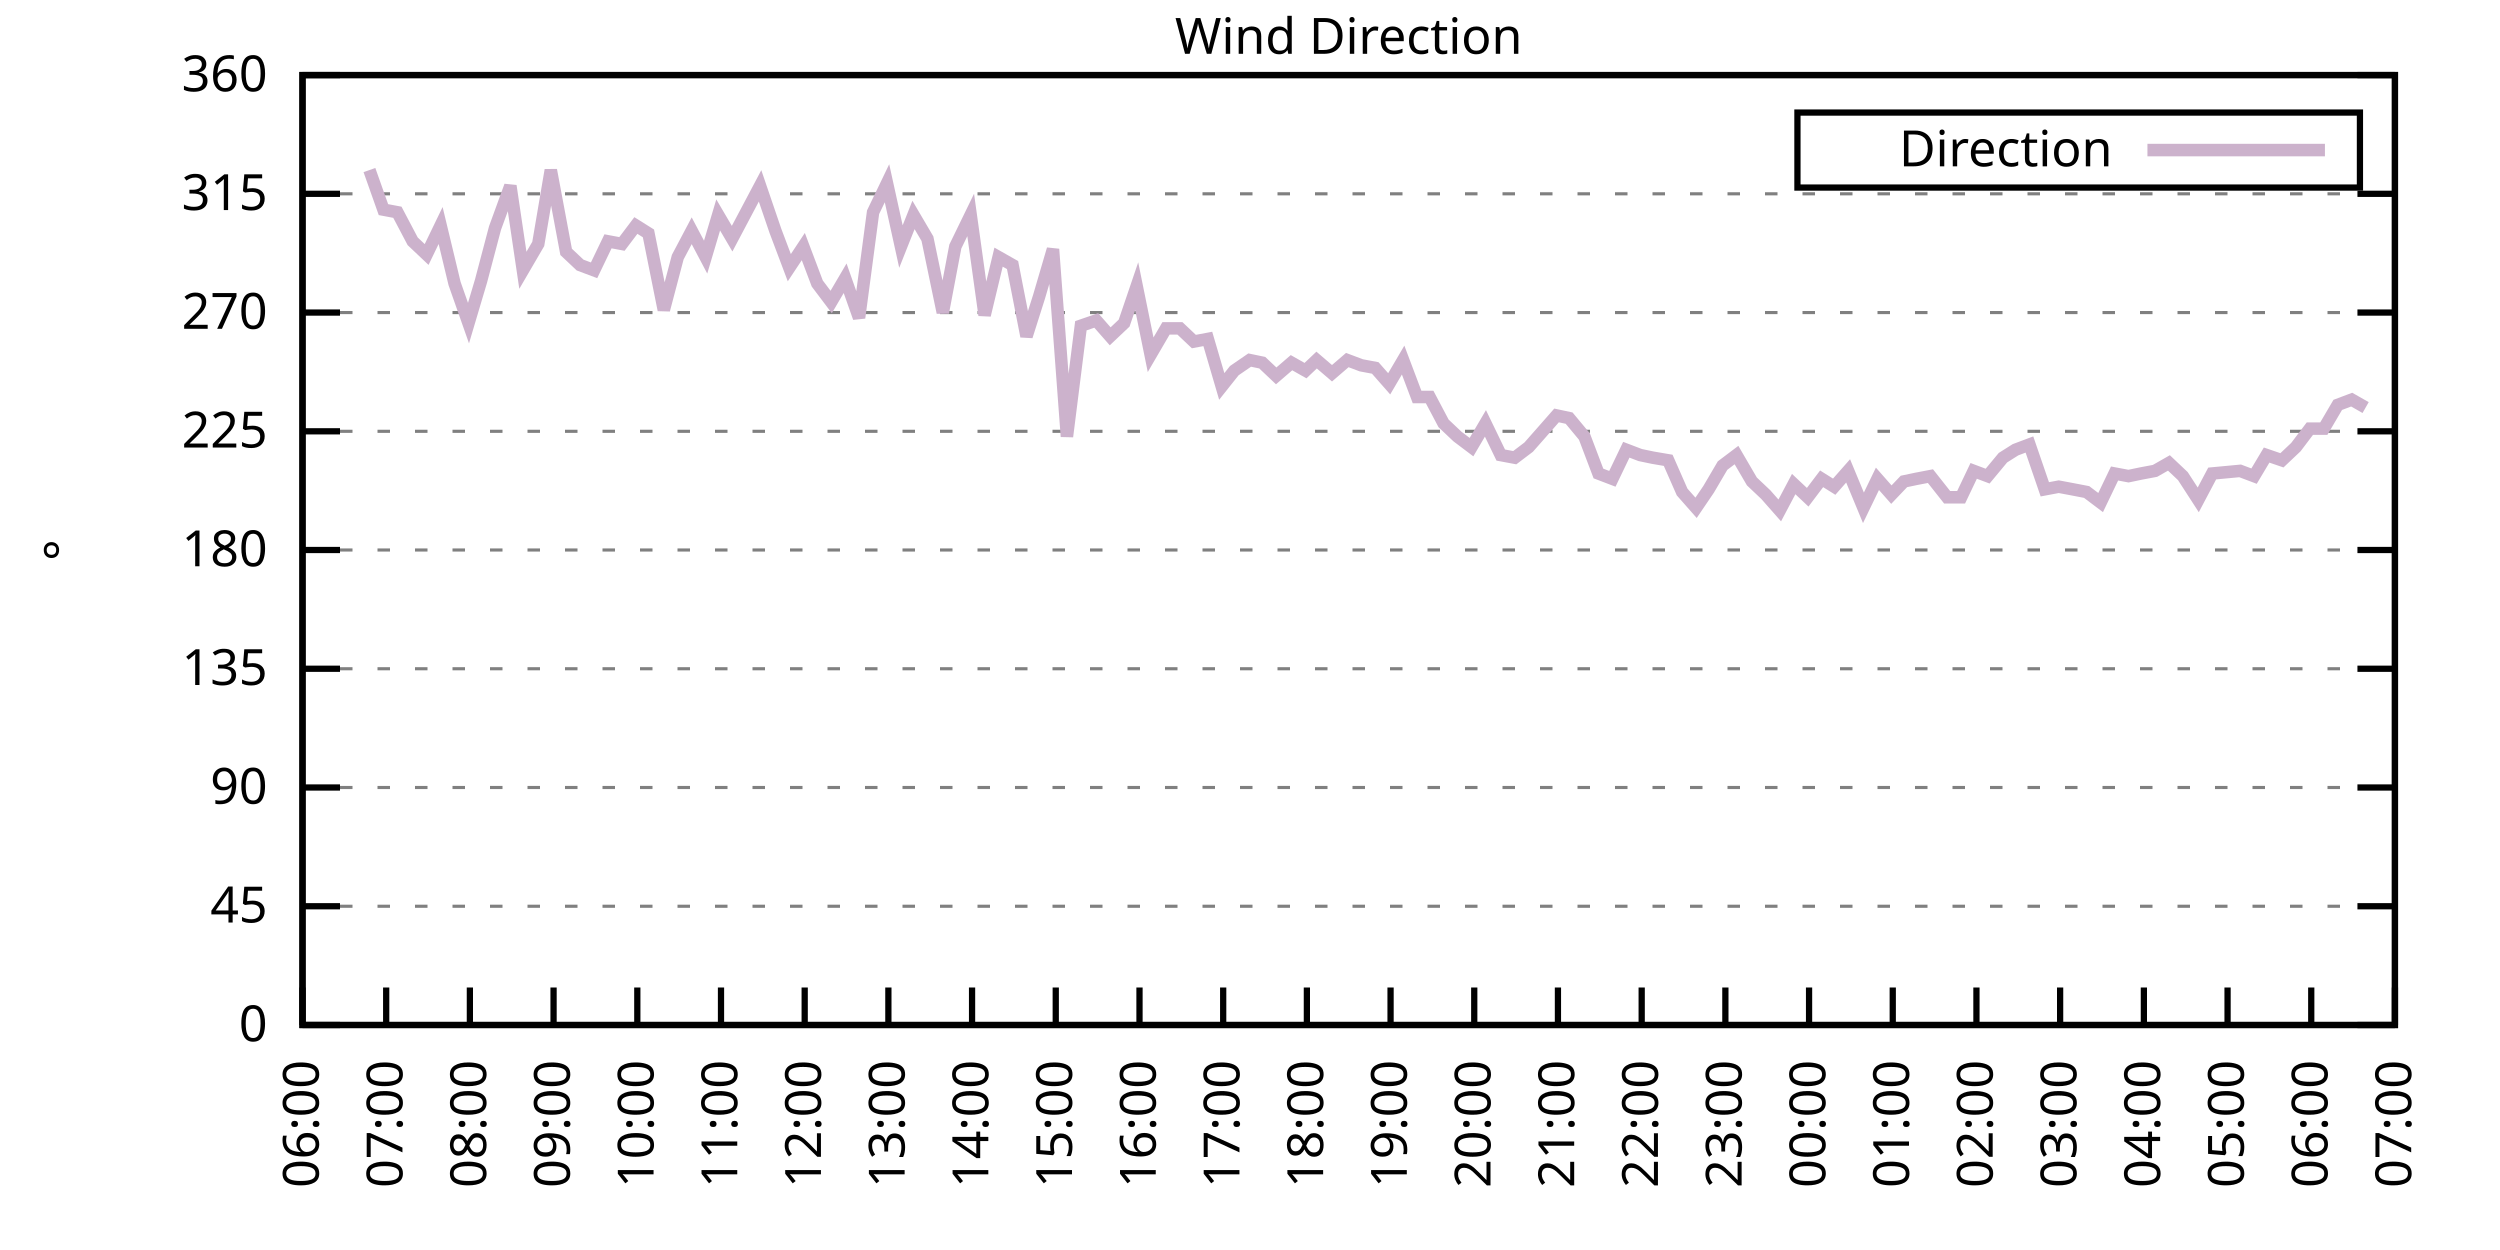
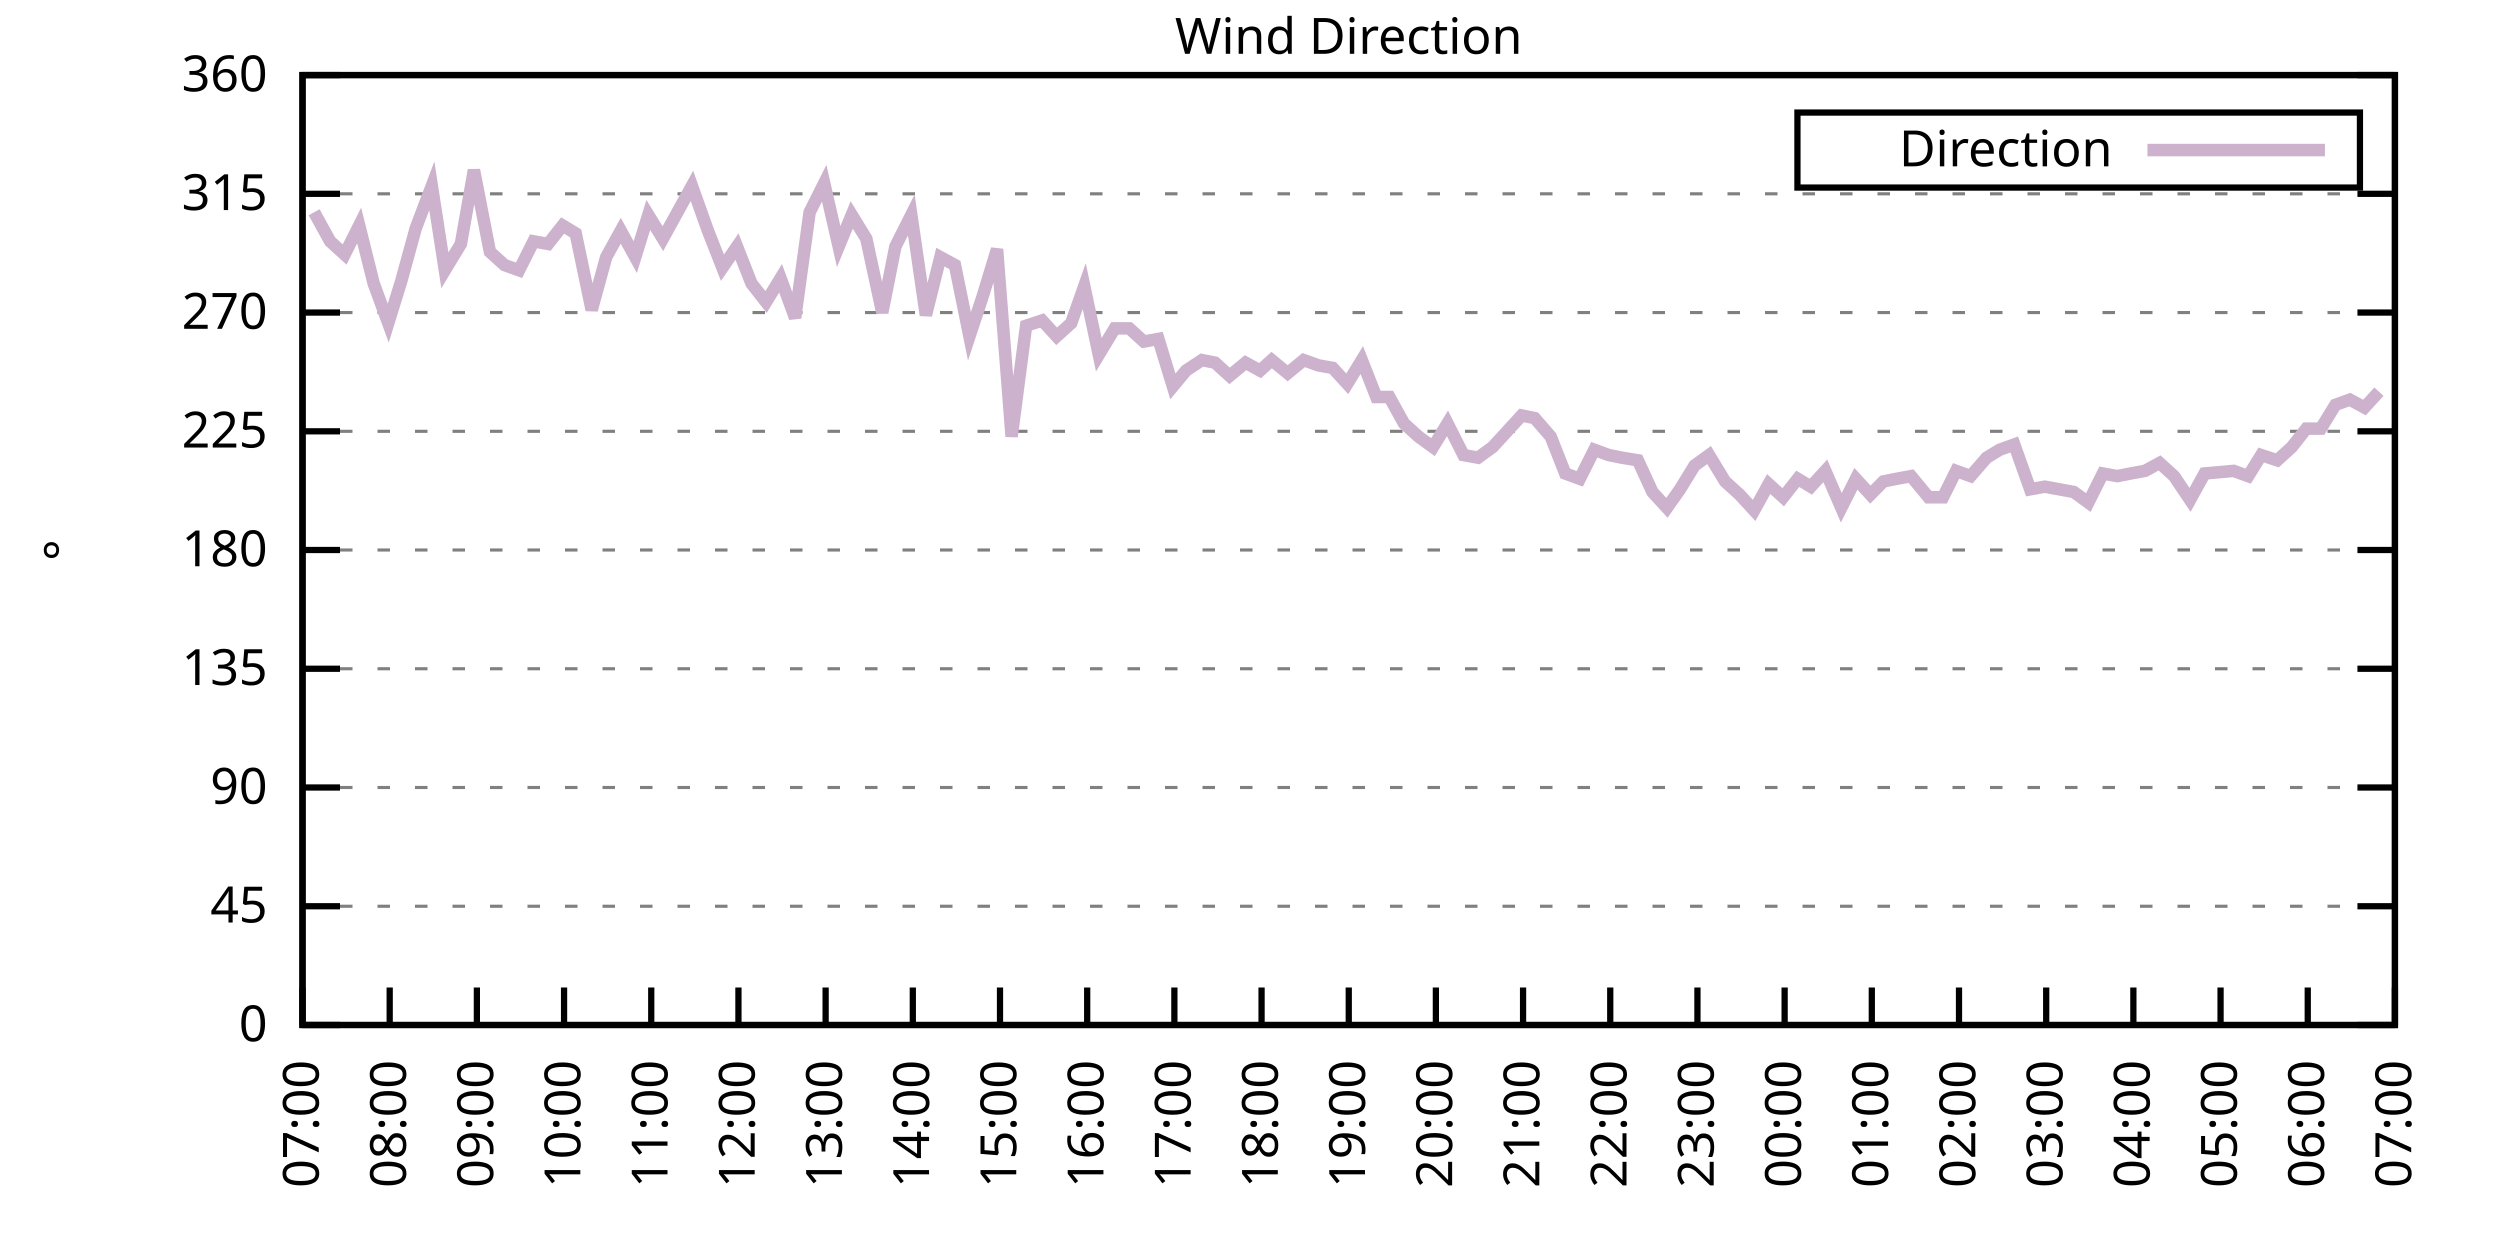
<svg xmlns="http://www.w3.org/2000/svg" xmlns:xlink="http://www.w3.org/1999/xlink" width="400" height="200" viewBox="0 0 400 200">
  <g id="gnuplot_canvas">
    <rect x="0" y="0" width="400" height="200" fill="none" />
    <defs>
      <circle id="gpDot" r="0.5" stroke-width="0.5" stroke="currentColor" />
      <path id="gpPt0" stroke-width="0.333" stroke="currentColor" d="M-1,0 h2 M0,-1 v2" />
      <path id="gpPt1" stroke-width="0.333" stroke="currentColor" d="M-1,-1 L1,1 M1,-1 L-1,1" />
      <path id="gpPt2" stroke-width="0.333" stroke="currentColor" d="M-1,0 L1,0 M0,-1 L0,1 M-1,-1 L1,1 M-1,1 L1,-1" />
      <rect id="gpPt3" stroke-width="0.333" stroke="currentColor" x="-1" y="-1" width="2" height="2" />
      <rect id="gpPt4" stroke-width="0.333" stroke="currentColor" fill="currentColor" x="-1" y="-1" width="2" height="2" />
      <circle id="gpPt5" stroke-width="0.333" stroke="currentColor" cx="0" cy="0" r="1" />
      <use xlink:href="#gpPt5" id="gpPt6" fill="currentColor" stroke="none" />
      <path id="gpPt7" stroke-width="0.333" stroke="currentColor" d="M0,-1.33 L-1.33,0.67 L1.33,0.67 z" />
      <use xlink:href="#gpPt7" id="gpPt8" fill="currentColor" stroke="none" />
      <use xlink:href="#gpPt7" id="gpPt9" stroke="currentColor" transform="rotate(180)" />
      <use xlink:href="#gpPt9" id="gpPt10" fill="currentColor" stroke="none" />
      <use xlink:href="#gpPt3" id="gpPt11" stroke="currentColor" transform="rotate(45)" />
      <use xlink:href="#gpPt11" id="gpPt12" fill="currentColor" stroke="none" />
      <path id="gpPt13" stroke-width="0.333" stroke="currentColor" d="M0,1.330 L1.265,0.411 L0.782,-1.067 L-0.782,-1.076 L-1.265,0.411 z" />
      <use xlink:href="#gpPt13" id="gpPt14" fill="currentColor" stroke="none" />
      <filter id="textbox" filterUnits="objectBoundingBox" x="0" y="0" height="1" width="1">
        <feFlood flood-color="white" flood-opacity="1" result="bgnd" />
        <feComposite in="SourceGraphic" in2="bgnd" operator="atop" />
      </filter>
      <filter id="greybox" filterUnits="objectBoundingBox" x="0" y="0" height="1" width="1">
        <feFlood flood-color="lightgrey" flood-opacity="1" result="grey" />
        <feComposite in="SourceGraphic" in2="grey" operator="atop" />
      </filter>
    </defs>
    <g fill="none" color="white" stroke="currentColor" stroke-width="1.00" stroke-linecap="butt" stroke-linejoin="miter">
</g>
    <g fill="none" color="black" stroke="currentColor" stroke-width="1.00" stroke-linecap="butt" stroke-linejoin="miter">
      <g stroke="none" shape-rendering="crispEdges">
        <polygon fill="rgb(255, 255, 255)" points="48.40,164.00 383.18,164.00 383.18,12.02 48.40,12.02 " />
      </g>
    </g>
    <g fill="none" color="black" stroke="currentColor" stroke-width="1.00" stroke-linecap="butt" stroke-linejoin="miter">
</g>
    <g fill="none" color="black" stroke="black" stroke-width="0.50" stroke-linecap="butt" stroke-linejoin="miter">
</g>
    <g fill="none" color="gray" stroke="currentColor" stroke-width="0.50" stroke-linecap="butt" stroke-linejoin="miter">
      <path stroke="gray" stroke-dasharray="2,4" class="gridline" d="M48.40,164.00 L383.19,164.00  " />
    </g>
    <g fill="none" color="gray" stroke="gray" stroke-width="1.00" stroke-linecap="butt" stroke-linejoin="miter">
</g>
    <g fill="none" color="black" stroke="currentColor" stroke-width="1.00" stroke-linecap="butt" stroke-linejoin="miter">
      <path stroke="black" d="M48.40,164.00 L54.40,164.00 M383.19,164.00 L377.19,164.00  " />
      <g transform="translate(42.80,166.60)" stroke="none" fill="black" font-family="Sans" font-size="8.00" text-anchor="end">
        <text>
          <tspan font-family="Sans"> 0</tspan>
        </text>
      </g>
    </g>
    <g fill="none" color="black" stroke="currentColor" stroke-width="1.00" stroke-linecap="butt" stroke-linejoin="miter">
</g>
    <g fill="none" color="black" stroke="black" stroke-width="0.50" stroke-linecap="butt" stroke-linejoin="miter">
</g>
    <g fill="none" color="gray" stroke="currentColor" stroke-width="0.50" stroke-linecap="butt" stroke-linejoin="miter">
      <path stroke="gray" stroke-dasharray="2,4" class="gridline" d="M48.40,145.00 L383.19,145.00  " />
    </g>
    <g fill="none" color="gray" stroke="gray" stroke-width="1.00" stroke-linecap="butt" stroke-linejoin="miter">
</g>
    <g fill="none" color="black" stroke="currentColor" stroke-width="1.00" stroke-linecap="butt" stroke-linejoin="miter">
      <path stroke="black" d="M48.40,145.00 L54.40,145.00 M383.19,145.00 L377.19,145.00  " />
      <g transform="translate(42.80,147.60)" stroke="none" fill="black" font-family="Sans" font-size="8.00" text-anchor="end">
        <text>
          <tspan font-family="Sans"> 45</tspan>
        </text>
      </g>
    </g>
    <g fill="none" color="black" stroke="currentColor" stroke-width="1.00" stroke-linecap="butt" stroke-linejoin="miter">
</g>
    <g fill="none" color="black" stroke="black" stroke-width="0.50" stroke-linecap="butt" stroke-linejoin="miter">
</g>
    <g fill="none" color="gray" stroke="currentColor" stroke-width="0.50" stroke-linecap="butt" stroke-linejoin="miter">
      <path stroke="gray" stroke-dasharray="2,4" class="gridline" d="M48.40,126.00 L383.19,126.00  " />
    </g>
    <g fill="none" color="gray" stroke="gray" stroke-width="1.00" stroke-linecap="butt" stroke-linejoin="miter">
</g>
    <g fill="none" color="black" stroke="currentColor" stroke-width="1.00" stroke-linecap="butt" stroke-linejoin="miter">
      <path stroke="black" d="M48.40,126.00 L54.40,126.00 M383.19,126.00 L377.19,126.00  " />
      <g transform="translate(42.80,128.60)" stroke="none" fill="black" font-family="Sans" font-size="8.00" text-anchor="end">
        <text>
          <tspan font-family="Sans"> 90</tspan>
        </text>
      </g>
    </g>
    <g fill="none" color="black" stroke="currentColor" stroke-width="1.00" stroke-linecap="butt" stroke-linejoin="miter">
</g>
    <g fill="none" color="black" stroke="black" stroke-width="0.50" stroke-linecap="butt" stroke-linejoin="miter">
</g>
    <g fill="none" color="gray" stroke="currentColor" stroke-width="0.50" stroke-linecap="butt" stroke-linejoin="miter">
      <path stroke="gray" stroke-dasharray="2,4" class="gridline" d="M48.40,107.00 L383.19,107.00  " />
    </g>
    <g fill="none" color="gray" stroke="gray" stroke-width="1.00" stroke-linecap="butt" stroke-linejoin="miter">
</g>
    <g fill="none" color="black" stroke="currentColor" stroke-width="1.00" stroke-linecap="butt" stroke-linejoin="miter">
      <path stroke="black" d="M48.40,107.00 L54.40,107.00 M383.19,107.00 L377.19,107.00  " />
      <g transform="translate(42.80,109.60)" stroke="none" fill="black" font-family="Sans" font-size="8.00" text-anchor="end">
        <text>
          <tspan font-family="Sans"> 135</tspan>
        </text>
      </g>
    </g>
    <g fill="none" color="black" stroke="currentColor" stroke-width="1.00" stroke-linecap="butt" stroke-linejoin="miter">
</g>
    <g fill="none" color="black" stroke="black" stroke-width="0.50" stroke-linecap="butt" stroke-linejoin="miter">
</g>
    <g fill="none" color="gray" stroke="currentColor" stroke-width="0.50" stroke-linecap="butt" stroke-linejoin="miter">
      <path stroke="gray" stroke-dasharray="2,4" class="gridline" d="M48.40,88.00 L383.19,88.00  " />
    </g>
    <g fill="none" color="gray" stroke="gray" stroke-width="1.00" stroke-linecap="butt" stroke-linejoin="miter">
</g>
    <g fill="none" color="black" stroke="currentColor" stroke-width="1.00" stroke-linecap="butt" stroke-linejoin="miter">
      <path stroke="black" d="M48.40,88.00 L54.40,88.00 M383.19,88.00 L377.19,88.00  " />
      <g transform="translate(42.80,90.60)" stroke="none" fill="black" font-family="Sans" font-size="8.00" text-anchor="end">
        <text>
          <tspan font-family="Sans"> 180</tspan>
        </text>
      </g>
    </g>
    <g fill="none" color="black" stroke="currentColor" stroke-width="1.00" stroke-linecap="butt" stroke-linejoin="miter">
</g>
    <g fill="none" color="black" stroke="black" stroke-width="0.50" stroke-linecap="butt" stroke-linejoin="miter">
</g>
    <g fill="none" color="gray" stroke="currentColor" stroke-width="0.50" stroke-linecap="butt" stroke-linejoin="miter">
      <path stroke="gray" stroke-dasharray="2,4" class="gridline" d="M48.40,69.01 L383.19,69.01  " />
    </g>
    <g fill="none" color="gray" stroke="gray" stroke-width="1.00" stroke-linecap="butt" stroke-linejoin="miter">
</g>
    <g fill="none" color="black" stroke="currentColor" stroke-width="1.00" stroke-linecap="butt" stroke-linejoin="miter">
      <path stroke="black" d="M48.40,69.01 L54.40,69.01 M383.19,69.01 L377.19,69.01  " />
      <g transform="translate(42.80,71.61)" stroke="none" fill="black" font-family="Sans" font-size="8.00" text-anchor="end">
        <text>
          <tspan font-family="Sans"> 225</tspan>
        </text>
      </g>
    </g>
    <g fill="none" color="black" stroke="currentColor" stroke-width="1.00" stroke-linecap="butt" stroke-linejoin="miter">
</g>
    <g fill="none" color="black" stroke="black" stroke-width="0.50" stroke-linecap="butt" stroke-linejoin="miter">
</g>
    <g fill="none" color="gray" stroke="currentColor" stroke-width="0.50" stroke-linecap="butt" stroke-linejoin="miter">
      <path stroke="gray" stroke-dasharray="2,4" class="gridline" d="M48.40,50.01 L383.19,50.01  " />
    </g>
    <g fill="none" color="gray" stroke="gray" stroke-width="1.00" stroke-linecap="butt" stroke-linejoin="miter">
</g>
    <g fill="none" color="black" stroke="currentColor" stroke-width="1.00" stroke-linecap="butt" stroke-linejoin="miter">
      <path stroke="black" d="M48.40,50.01 L54.40,50.01 M383.19,50.01 L377.19,50.01  " />
      <g transform="translate(42.80,52.61)" stroke="none" fill="black" font-family="Sans" font-size="8.00" text-anchor="end">
        <text>
          <tspan font-family="Sans"> 270</tspan>
        </text>
      </g>
    </g>
    <g fill="none" color="black" stroke="currentColor" stroke-width="1.00" stroke-linecap="butt" stroke-linejoin="miter">
</g>
    <g fill="none" color="black" stroke="black" stroke-width="0.50" stroke-linecap="butt" stroke-linejoin="miter">
</g>
    <g fill="none" color="gray" stroke="currentColor" stroke-width="0.50" stroke-linecap="butt" stroke-linejoin="miter">
      <path stroke="gray" stroke-dasharray="2,4" class="gridline" d="M48.40,31.01 L383.19,31.01  " />
    </g>
    <g fill="none" color="gray" stroke="gray" stroke-width="1.00" stroke-linecap="butt" stroke-linejoin="miter">
</g>
    <g fill="none" color="black" stroke="currentColor" stroke-width="1.00" stroke-linecap="butt" stroke-linejoin="miter">
      <path stroke="black" d="M48.40,31.01 L54.40,31.01 M383.19,31.01 L377.19,31.01  " />
      <g transform="translate(42.80,33.61)" stroke="none" fill="black" font-family="Sans" font-size="8.00" text-anchor="end">
        <text>
          <tspan font-family="Sans"> 315</tspan>
        </text>
      </g>
    </g>
    <g fill="none" color="black" stroke="currentColor" stroke-width="1.00" stroke-linecap="butt" stroke-linejoin="miter">
</g>
    <g fill="none" color="black" stroke="black" stroke-width="0.50" stroke-linecap="butt" stroke-linejoin="miter">
</g>
    <g fill="none" color="gray" stroke="currentColor" stroke-width="0.50" stroke-linecap="butt" stroke-linejoin="miter">
      <path stroke="gray" stroke-dasharray="2,4" class="gridline" d="M48.40,12.01 L383.19,12.01  " />
    </g>
    <g fill="none" color="gray" stroke="gray" stroke-width="1.00" stroke-linecap="butt" stroke-linejoin="miter">
</g>
    <g fill="none" color="black" stroke="currentColor" stroke-width="1.00" stroke-linecap="butt" stroke-linejoin="miter">
      <path stroke="black" d="M48.40,12.01 L54.40,12.01 M383.19,12.01 L377.19,12.01  " />
      <g transform="translate(42.80,14.61)" stroke="none" fill="black" font-family="Sans" font-size="8.00" text-anchor="end">
        <text>
          <tspan font-family="Sans"> 360</tspan>
        </text>
      </g>
    </g>
    <g fill="none" color="black" stroke="currentColor" stroke-width="1.00" stroke-linecap="butt" stroke-linejoin="miter">
      <path stroke="black" d="M48.40,164.00 L48.40,158.00  " />
      <g transform="translate(51.00,169.60) rotate(270.00)" stroke="none" fill="black" font-family="Sans" font-size="8.00" text-anchor="end">
        <text>
-           <tspan font-family="Sans">06:00</tspan>
-         </text>
-       </g>
-     </g>
-     <g fill="none" color="black" stroke="currentColor" stroke-width="1.00" stroke-linecap="butt" stroke-linejoin="miter">
-       <path stroke="black" d="M61.79,164.00 L61.79,158.00  " />
-       <g transform="translate(64.39,169.60) rotate(270.00)" stroke="none" fill="black" font-family="Sans" font-size="8.00" text-anchor="end">
-         <text>
          <tspan font-family="Sans">07:00</tspan>
        </text>
      </g>
    </g>
    <g fill="none" color="black" stroke="currentColor" stroke-width="1.00" stroke-linecap="butt" stroke-linejoin="miter">
-       <path stroke="black" d="M75.18,164.00 L75.18,158.00  " />
-       <g transform="translate(77.78,169.60) rotate(270.00)" stroke="none" fill="black" font-family="Sans" font-size="8.00" text-anchor="end">
+       <path stroke="black" d="M62.35,164.00 L62.35,158.00  " />
+       <g transform="translate(64.95,169.60) rotate(270.00)" stroke="none" fill="black" font-family="Sans" font-size="8.00" text-anchor="end">
        <text>
          <tspan font-family="Sans">08:00</tspan>
        </text>
      </g>
    </g>
    <g fill="none" color="black" stroke="currentColor" stroke-width="1.00" stroke-linecap="butt" stroke-linejoin="miter">
-       <path stroke="black" d="M88.57,164.00 L88.57,158.00  " />
-       <g transform="translate(91.17,169.60) rotate(270.00)" stroke="none" fill="black" font-family="Sans" font-size="8.00" text-anchor="end">
+       <path stroke="black" d="M76.30,164.00 L76.30,158.00  " />
+       <g transform="translate(78.90,169.60) rotate(270.00)" stroke="none" fill="black" font-family="Sans" font-size="8.00" text-anchor="end">
        <text>
          <tspan font-family="Sans">09:00</tspan>
        </text>
      </g>
    </g>
    <g fill="none" color="black" stroke="currentColor" stroke-width="1.00" stroke-linecap="butt" stroke-linejoin="miter">
-       <path stroke="black" d="M101.97,164.00 L101.97,158.00  " />
-       <g transform="translate(104.57,169.60) rotate(270.00)" stroke="none" fill="black" font-family="Sans" font-size="8.00" text-anchor="end">
+       <path stroke="black" d="M90.25,164.00 L90.25,158.00  " />
+       <g transform="translate(92.85,169.60) rotate(270.00)" stroke="none" fill="black" font-family="Sans" font-size="8.00" text-anchor="end">
        <text>
          <tspan font-family="Sans">10:00</tspan>
        </text>
      </g>
    </g>
    <g fill="none" color="black" stroke="currentColor" stroke-width="1.00" stroke-linecap="butt" stroke-linejoin="miter">
-       <path stroke="black" d="M115.36,164.00 L115.36,158.00  " />
-       <g transform="translate(117.96,169.60) rotate(270.00)" stroke="none" fill="black" font-family="Sans" font-size="8.00" text-anchor="end">
+       <path stroke="black" d="M104.20,164.00 L104.20,158.00  " />
+       <g transform="translate(106.80,169.60) rotate(270.00)" stroke="none" fill="black" font-family="Sans" font-size="8.00" text-anchor="end">
        <text>
          <tspan font-family="Sans">11:00</tspan>
        </text>
      </g>
    </g>
    <g fill="none" color="black" stroke="currentColor" stroke-width="1.00" stroke-linecap="butt" stroke-linejoin="miter">
-       <path stroke="black" d="M128.75,164.00 L128.75,158.00  " />
-       <g transform="translate(131.35,169.60) rotate(270.00)" stroke="none" fill="black" font-family="Sans" font-size="8.00" text-anchor="end">
+       <path stroke="black" d="M118.15,164.00 L118.15,158.00  " />
+       <g transform="translate(120.75,169.60) rotate(270.00)" stroke="none" fill="black" font-family="Sans" font-size="8.00" text-anchor="end">
        <text>
          <tspan font-family="Sans">12:00</tspan>
        </text>
      </g>
    </g>
    <g fill="none" color="black" stroke="currentColor" stroke-width="1.00" stroke-linecap="butt" stroke-linejoin="miter">
-       <path stroke="black" d="M142.14,164.00 L142.14,158.00  " />
-       <g transform="translate(144.74,169.60) rotate(270.00)" stroke="none" fill="black" font-family="Sans" font-size="8.00" text-anchor="end">
+       <path stroke="black" d="M132.10,164.00 L132.10,158.00  " />
+       <g transform="translate(134.70,169.60) rotate(270.00)" stroke="none" fill="black" font-family="Sans" font-size="8.00" text-anchor="end">
        <text>
          <tspan font-family="Sans">13:00</tspan>
        </text>
      </g>
    </g>
    <g fill="none" color="black" stroke="currentColor" stroke-width="1.00" stroke-linecap="butt" stroke-linejoin="miter">
-       <path stroke="black" d="M155.53,164.00 L155.53,158.00  " />
-       <g transform="translate(158.13,169.60) rotate(270.00)" stroke="none" fill="black" font-family="Sans" font-size="8.00" text-anchor="end">
+       <path stroke="black" d="M146.05,164.00 L146.05,158.00  " />
+       <g transform="translate(148.65,169.60) rotate(270.00)" stroke="none" fill="black" font-family="Sans" font-size="8.00" text-anchor="end">
        <text>
          <tspan font-family="Sans">14:00</tspan>
        </text>
      </g>
    </g>
    <g fill="none" color="black" stroke="currentColor" stroke-width="1.00" stroke-linecap="butt" stroke-linejoin="miter">
-       <path stroke="black" d="M168.92,164.00 L168.92,158.00  " />
-       <g transform="translate(171.52,169.60) rotate(270.00)" stroke="none" fill="black" font-family="Sans" font-size="8.00" text-anchor="end">
+       <path stroke="black" d="M160.00,164.00 L160.00,158.00  " />
+       <g transform="translate(162.60,169.60) rotate(270.00)" stroke="none" fill="black" font-family="Sans" font-size="8.00" text-anchor="end">
        <text>
          <tspan font-family="Sans">15:00</tspan>
        </text>
      </g>
    </g>
    <g fill="none" color="black" stroke="currentColor" stroke-width="1.00" stroke-linecap="butt" stroke-linejoin="miter">
-       <path stroke="black" d="M182.32,164.00 L182.32,158.00  " />
-       <g transform="translate(184.92,169.60) rotate(270.00)" stroke="none" fill="black" font-family="Sans" font-size="8.00" text-anchor="end">
+       <path stroke="black" d="M173.95,164.00 L173.95,158.00  " />
+       <g transform="translate(176.55,169.60) rotate(270.00)" stroke="none" fill="black" font-family="Sans" font-size="8.00" text-anchor="end">
        <text>
          <tspan font-family="Sans">16:00</tspan>
        </text>
      </g>
    </g>
    <g fill="none" color="black" stroke="currentColor" stroke-width="1.00" stroke-linecap="butt" stroke-linejoin="miter">
-       <path stroke="black" d="M195.71,164.00 L195.71,158.00  " />
-       <g transform="translate(198.31,169.60) rotate(270.00)" stroke="none" fill="black" font-family="Sans" font-size="8.00" text-anchor="end">
+       <path stroke="black" d="M187.90,164.00 L187.90,158.00  " />
+       <g transform="translate(190.50,169.60) rotate(270.00)" stroke="none" fill="black" font-family="Sans" font-size="8.00" text-anchor="end">
        <text>
          <tspan font-family="Sans">17:00</tspan>
        </text>
      </g>
    </g>
    <g fill="none" color="black" stroke="currentColor" stroke-width="1.00" stroke-linecap="butt" stroke-linejoin="miter">
-       <path stroke="black" d="M209.10,164.00 L209.10,158.00  " />
-       <g transform="translate(211.70,169.60) rotate(270.00)" stroke="none" fill="black" font-family="Sans" font-size="8.00" text-anchor="end">
+       <path stroke="black" d="M201.85,164.00 L201.85,158.00  " />
+       <g transform="translate(204.45,169.60) rotate(270.00)" stroke="none" fill="black" font-family="Sans" font-size="8.00" text-anchor="end">
        <text>
          <tspan font-family="Sans">18:00</tspan>
        </text>
      </g>
    </g>
    <g fill="none" color="black" stroke="currentColor" stroke-width="1.00" stroke-linecap="butt" stroke-linejoin="miter">
-       <path stroke="black" d="M222.49,164.00 L222.49,158.00  " />
-       <g transform="translate(225.09,169.60) rotate(270.00)" stroke="none" fill="black" font-family="Sans" font-size="8.00" text-anchor="end">
+       <path stroke="black" d="M215.80,164.00 L215.80,158.00  " />
+       <g transform="translate(218.40,169.60) rotate(270.00)" stroke="none" fill="black" font-family="Sans" font-size="8.00" text-anchor="end">
        <text>
          <tspan font-family="Sans">19:00</tspan>
        </text>
      </g>
    </g>
    <g fill="none" color="black" stroke="currentColor" stroke-width="1.00" stroke-linecap="butt" stroke-linejoin="miter">
-       <path stroke="black" d="M235.88,164.00 L235.88,158.00  " />
-       <g transform="translate(238.48,169.60) rotate(270.00)" stroke="none" fill="black" font-family="Sans" font-size="8.00" text-anchor="end">
+       <path stroke="black" d="M229.74,164.00 L229.74,158.00  " />
+       <g transform="translate(232.34,169.60) rotate(270.00)" stroke="none" fill="black" font-family="Sans" font-size="8.00" text-anchor="end">
        <text>
          <tspan font-family="Sans">20:00</tspan>
        </text>
      </g>
    </g>
    <g fill="none" color="black" stroke="currentColor" stroke-width="1.00" stroke-linecap="butt" stroke-linejoin="miter">
-       <path stroke="black" d="M249.27,164.00 L249.27,158.00  " />
-       <g transform="translate(251.87,169.60) rotate(270.00)" stroke="none" fill="black" font-family="Sans" font-size="8.00" text-anchor="end">
+       <path stroke="black" d="M243.69,164.00 L243.69,158.00  " />
+       <g transform="translate(246.29,169.60) rotate(270.00)" stroke="none" fill="black" font-family="Sans" font-size="8.00" text-anchor="end">
        <text>
          <tspan font-family="Sans">21:00</tspan>
        </text>
      </g>
    </g>
    <g fill="none" color="black" stroke="currentColor" stroke-width="1.00" stroke-linecap="butt" stroke-linejoin="miter">
-       <path stroke="black" d="M262.67,164.00 L262.67,158.00  " />
-       <g transform="translate(265.27,169.60) rotate(270.00)" stroke="none" fill="black" font-family="Sans" font-size="8.00" text-anchor="end">
+       <path stroke="black" d="M257.64,164.00 L257.64,158.00  " />
+       <g transform="translate(260.24,169.60) rotate(270.00)" stroke="none" fill="black" font-family="Sans" font-size="8.00" text-anchor="end">
        <text>
          <tspan font-family="Sans">22:00</tspan>
        </text>
      </g>
    </g>
    <g fill="none" color="black" stroke="currentColor" stroke-width="1.00" stroke-linecap="butt" stroke-linejoin="miter">
-       <path stroke="black" d="M276.06,164.00 L276.06,158.00  " />
-       <g transform="translate(278.66,169.60) rotate(270.00)" stroke="none" fill="black" font-family="Sans" font-size="8.00" text-anchor="end">
+       <path stroke="black" d="M271.59,164.00 L271.59,158.00  " />
+       <g transform="translate(274.19,169.60) rotate(270.00)" stroke="none" fill="black" font-family="Sans" font-size="8.00" text-anchor="end">
        <text>
          <tspan font-family="Sans">23:00</tspan>
        </text>
      </g>
    </g>
    <g fill="none" color="black" stroke="currentColor" stroke-width="1.00" stroke-linecap="butt" stroke-linejoin="miter">
-       <path stroke="black" d="M289.45,164.00 L289.45,158.00  " />
-       <g transform="translate(292.05,169.60) rotate(270.00)" stroke="none" fill="black" font-family="Sans" font-size="8.00" text-anchor="end">
+       <path stroke="black" d="M285.54,164.00 L285.54,158.00  " />
+       <g transform="translate(288.14,169.60) rotate(270.00)" stroke="none" fill="black" font-family="Sans" font-size="8.00" text-anchor="end">
        <text>
          <tspan font-family="Sans">00:00</tspan>
        </text>
      </g>
    </g>
    <g fill="none" color="black" stroke="currentColor" stroke-width="1.00" stroke-linecap="butt" stroke-linejoin="miter">
-       <path stroke="black" d="M302.84,164.00 L302.84,158.00  " />
-       <g transform="translate(305.44,169.60) rotate(270.00)" stroke="none" fill="black" font-family="Sans" font-size="8.00" text-anchor="end">
+       <path stroke="black" d="M299.49,164.00 L299.49,158.00  " />
+       <g transform="translate(302.09,169.60) rotate(270.00)" stroke="none" fill="black" font-family="Sans" font-size="8.00" text-anchor="end">
        <text>
          <tspan font-family="Sans">01:00</tspan>
        </text>
      </g>
    </g>
    <g fill="none" color="black" stroke="currentColor" stroke-width="1.00" stroke-linecap="butt" stroke-linejoin="miter">
-       <path stroke="black" d="M316.23,164.00 L316.23,158.00  " />
-       <g transform="translate(318.83,169.60) rotate(270.00)" stroke="none" fill="black" font-family="Sans" font-size="8.00" text-anchor="end">
+       <path stroke="black" d="M313.44,164.00 L313.44,158.00  " />
+       <g transform="translate(316.04,169.60) rotate(270.00)" stroke="none" fill="black" font-family="Sans" font-size="8.00" text-anchor="end">
        <text>
          <tspan font-family="Sans">02:00</tspan>
        </text>
      </g>
    </g>
    <g fill="none" color="black" stroke="currentColor" stroke-width="1.00" stroke-linecap="butt" stroke-linejoin="miter">
-       <path stroke="black" d="M329.62,164.00 L329.62,158.00  " />
-       <g transform="translate(332.22,169.60) rotate(270.00)" stroke="none" fill="black" font-family="Sans" font-size="8.00" text-anchor="end">
+       <path stroke="black" d="M327.39,164.00 L327.39,158.00  " />
+       <g transform="translate(329.99,169.60) rotate(270.00)" stroke="none" fill="black" font-family="Sans" font-size="8.00" text-anchor="end">
        <text>
          <tspan font-family="Sans">03:00</tspan>
        </text>
      </g>
    </g>
    <g fill="none" color="black" stroke="currentColor" stroke-width="1.00" stroke-linecap="butt" stroke-linejoin="miter">
-       <path stroke="black" d="M343.02,164.00 L343.02,158.00  " />
-       <g transform="translate(345.62,169.60) rotate(270.00)" stroke="none" fill="black" font-family="Sans" font-size="8.00" text-anchor="end">
+       <path stroke="black" d="M341.34,164.00 L341.34,158.00  " />
+       <g transform="translate(343.94,169.60) rotate(270.00)" stroke="none" fill="black" font-family="Sans" font-size="8.00" text-anchor="end">
        <text>
          <tspan font-family="Sans">04:00</tspan>
        </text>
      </g>
    </g>
    <g fill="none" color="black" stroke="currentColor" stroke-width="1.00" stroke-linecap="butt" stroke-linejoin="miter">
-       <path stroke="black" d="M356.41,164.00 L356.41,158.00  " />
-       <g transform="translate(359.01,169.60) rotate(270.00)" stroke="none" fill="black" font-family="Sans" font-size="8.00" text-anchor="end">
+       <path stroke="black" d="M355.29,164.00 L355.29,158.00  " />
+       <g transform="translate(357.89,169.60) rotate(270.00)" stroke="none" fill="black" font-family="Sans" font-size="8.00" text-anchor="end">
        <text>
          <tspan font-family="Sans">05:00</tspan>
        </text>
      </g>
    </g>
    <g fill="none" color="black" stroke="currentColor" stroke-width="1.00" stroke-linecap="butt" stroke-linejoin="miter">
-       <path stroke="black" d="M369.80,164.00 L369.80,158.00  " />
-       <g transform="translate(372.40,169.60) rotate(270.00)" stroke="none" fill="black" font-family="Sans" font-size="8.00" text-anchor="end">
+       <path stroke="black" d="M369.24,164.00 L369.24,158.00  " />
+       <g transform="translate(371.84,169.60) rotate(270.00)" stroke="none" fill="black" font-family="Sans" font-size="8.00" text-anchor="end">
        <text>
          <tspan font-family="Sans">06:00</tspan>
        </text>
      </g>
    </g>
    <g fill="none" color="black" stroke="currentColor" stroke-width="1.00" stroke-linecap="butt" stroke-linejoin="miter">
      <path stroke="black" d="M383.19,164.00 L383.19,158.00  " />
      <g transform="translate(385.79,169.60) rotate(270.00)" stroke="none" fill="black" font-family="Sans" font-size="8.00" text-anchor="end">
        <text>
          <tspan font-family="Sans">07:00</tspan>
        </text>
      </g>
    </g>
    <g fill="none" color="black" stroke="currentColor" stroke-width="1.00" stroke-linecap="butt" stroke-linejoin="miter">
</g>
    <g fill="none" color="black" stroke="currentColor" stroke-width="1.00" stroke-linecap="butt" stroke-linejoin="miter">
      <path stroke="black" d="M48.40,12.01 L48.40,164.00 L383.19,164.00 L383.19,12.01 L48.40,12.01 Z  " />
    </g>
    <g fill="none" color="black" stroke="currentColor" stroke-width="1.00" stroke-linecap="butt" stroke-linejoin="miter">
</g>
    <g fill="none" color="black" stroke="currentColor" stroke-width="1.00" stroke-linecap="butt" stroke-linejoin="miter">
      <path stroke="black" d="M287.59,30.01 L287.59,18.01 L377.59,18.01 L377.59,30.01 L287.59,30.01 Z  " />
    </g>
    <g id="Wind_direction_plot_1">
      <g fill="none" color="white" stroke="black" stroke-width="2.00" stroke-linecap="butt" stroke-linejoin="miter">
</g>
      <g fill="none" color="black" stroke="currentColor" stroke-width="2.00" stroke-linecap="butt" stroke-linejoin="miter">
        <g transform="translate(337.99,26.61)" stroke="none" fill="black" font-family="Sans" font-size="8.00" text-anchor="end">
          <text>
            <tspan font-family="Sans">Direction</tspan>
          </text>
        </g>
      </g>
      <g fill="none" color="black" stroke="currentColor" stroke-width="2.00" stroke-linecap="butt" stroke-linejoin="miter">
-         <path stroke="rgb(204, 178, 204)" d="M343.59,24.01 L371.99,24.01 M59.11,27.21 L61.35,33.54 L63.58,33.96 L66.03,38.61 L68.26,40.72 L70.50,36.08   L72.73,45.36 L74.96,51.70 L76.97,44.94 L79.20,36.50 L81.66,29.74 L83.66,43.25 L86.12,39.03 L88.13,27.21   L90.58,40.30 L92.82,42.41 L95.05,43.25 L97.28,38.61 L99.51,39.03 L101.74,36.08 L103.75,37.34 L106.21,49.59   L108.44,41.14 L110.67,36.92 L112.90,41.14 L114.91,34.39 L117.14,38.19 L119.60,33.54 L121.61,29.74 L124.06,36.92   L126.29,42.83 L128.53,39.45 L130.76,45.36 L132.99,48.32 L135.22,44.52 L137.45,50.85 L139.69,33.96 L141.92,29.32   L144.15,39.45 L146.16,34.39 L148.39,38.19 L150.85,50.01 L152.85,39.45 L155.31,34.39 L157.54,50.43 L159.77,41.14   L162.01,42.41 L164.24,53.81 L166.25,47.47 L168.48,39.87 L170.71,69.85 L172.94,52.12 L175.40,51.27 L177.63,53.81   L179.86,51.70 L181.87,45.79 L184.10,56.76 L186.56,52.54 L188.79,52.54 L191.02,54.65 L193.25,54.23 L195.48,61.83   L197.49,59.30 L199.95,57.61 L201.96,58.03 L204.19,60.14 L206.64,58.03 L208.88,59.30 L210.66,57.61 L213.12,59.72   L215.57,57.61 L217.80,58.45 L220.04,58.87 L222.27,61.41 L224.50,57.61 L226.73,63.52 L228.74,63.52 L230.97,67.74   L233.20,69.85 L235.44,71.54 L237.67,67.74 L240.12,72.81 L242.36,73.23 L244.59,71.54 L246.82,69.01 L249.05,66.47   L251.06,66.90 L253.51,69.85 L255.75,75.76 L257.98,76.61 L260.21,71.96 L262.44,72.81 L264.45,73.23 L266.91,73.65   L269.14,78.72 L271.37,81.25 L273.38,78.29 L275.61,74.49 L277.84,72.81 L280.30,77.03 L282.53,79.14 L284.76,81.67   L286.99,77.45 L289.23,79.56 L291.46,76.61 L293.47,77.87 L295.70,75.34 L298.15,81.25 L300.39,76.61 L302.62,79.14   L304.63,77.03 L306.63,76.61 L308.87,76.18 L311.54,79.56 L313.78,79.56 L315.79,75.34 L318.02,76.18 L320.47,73.23   L322.48,71.96 L324.71,71.12 L327.17,78.29 L329.40,77.87 L331.63,78.29 L333.86,78.72 L336.10,80.41 L338.33,75.76   L340.56,76.18 L342.57,75.76 L344.80,75.34 L347.03,74.07 L349.26,76.18 L351.72,79.98 L353.95,75.76 L358.42,75.34   L360.65,76.18 L362.66,72.81 L365.11,73.65 L367.34,71.54 L369.58,68.58 L371.81,68.58 L374.04,64.78 L376.27,63.94   L378.50,65.21  " />
+         <path stroke="rgb(204, 178, 204)" d="M343.59,24.01 L371.99,24.01 M50.26,33.96 L52.82,38.61 L55.14,40.72 L57.47,36.08 L59.79,45.36 L62.12,51.70   L64.21,44.94 L66.53,36.50 L69.09,29.74 L71.18,43.25 L73.74,39.03 L75.83,27.21 L78.39,40.30 L80.72,42.41   L83.04,43.25 L85.37,38.61 L87.69,39.03 L90.02,36.08 L92.11,37.34 L94.67,49.59 L96.99,41.14 L99.32,36.92   L101.64,41.14 L103.73,34.39 L106.06,38.19 L108.62,33.54 L110.71,29.74 L113.27,36.92 L115.59,42.83 L117.92,39.45   L120.24,45.36 L122.57,48.32 L124.89,44.52 L127.22,50.85 L129.54,33.96 L131.87,29.32 L134.19,39.45 L136.28,34.39   L138.61,38.19 L141.16,50.01 L143.26,39.45 L145.81,34.39 L148.14,50.43 L150.46,41.14 L152.79,42.41 L155.11,53.81   L157.21,47.47 L159.53,39.87 L161.86,69.85 L164.18,52.12 L166.74,51.27 L169.06,53.81 L171.39,51.70 L173.48,45.79   L175.81,56.76 L178.36,52.54 L180.69,52.54 L183.01,54.65 L185.34,54.23 L187.66,61.83 L189.76,59.30 L192.31,57.61   L194.41,58.03 L196.73,60.14 L199.29,58.03 L201.61,59.30 L203.47,57.61 L206.03,59.72 L208.59,57.61 L210.91,58.45   L213.24,58.87 L215.56,61.41 L217.89,57.61 L220.21,63.52 L222.30,63.52 L224.63,67.74 L226.95,69.85 L229.28,71.54   L231.60,67.74 L234.16,72.81 L236.49,73.23 L238.81,71.54 L241.14,69.01 L243.46,66.47 L245.55,66.90 L248.11,69.85   L250.44,75.76 L252.76,76.61 L255.09,71.96 L257.41,72.81 L259.50,73.23 L262.06,73.65 L264.39,78.72 L266.71,81.25   L268.80,78.29 L271.13,74.49 L273.45,72.81 L276.01,77.03 L278.34,79.14 L280.66,81.67 L282.99,77.45 L285.31,79.56   L287.64,76.61 L289.73,77.87 L292.05,75.34 L294.61,81.25 L296.94,76.61 L299.26,79.14 L301.35,77.03 L303.44,76.61   L305.77,76.18 L308.56,79.56 L310.88,79.56 L312.98,75.34 L315.30,76.18 L317.86,73.23 L319.95,71.96 L322.28,71.12   L324.83,78.29 L327.16,77.87 L329.48,78.29 L331.81,78.72 L334.13,80.41 L336.46,75.76 L338.78,76.18 L340.88,75.76   L343.20,75.34 L345.53,74.07 L347.85,76.18 L350.41,79.98 L352.73,75.76 L357.38,75.34 L359.71,76.18 L361.80,72.81   L364.36,73.65 L366.68,71.54 L369.01,68.58 L371.33,68.58 L373.66,64.78 L375.98,63.94 L378.31,65.21 L380.63,62.67    " />
      </g>
    </g>
    <g fill="none" color="black" stroke="currentColor" stroke-width="2.00" stroke-linecap="butt" stroke-linejoin="miter">
</g>
    <g fill="none" color="black" stroke="black" stroke-width="1.00" stroke-linecap="butt" stroke-linejoin="miter">
</g>
    <g fill="none" color="black" stroke="currentColor" stroke-width="1.00" stroke-linecap="butt" stroke-linejoin="miter">
      <path stroke="black" d="M48.40,12.01 L48.40,164.00 L383.19,164.00 L383.19,12.01 L48.40,12.01 Z  " />
      <g transform="translate(12.80,88.01) rotate(270.00)" stroke="none" fill="black" font-family="Sans" font-size="8.00" text-anchor="middle">
        <text>
          <tspan font-family="Sans">°</tspan>
        </text>
      </g>
    </g>
    <g fill="none" color="black" stroke="currentColor" stroke-width="1.00" stroke-linecap="butt" stroke-linejoin="miter">
</g>
    <g fill="none" color="black" stroke="currentColor" stroke-width="1.00" stroke-linecap="butt" stroke-linejoin="miter">
      <g transform="translate(215.79,8.61)" stroke="none" fill="black" font-family="Sans" font-size="8.00" text-anchor="middle">
        <text>
          <tspan font-family="Sans">Wind Direction</tspan>
        </text>
      </g>
    </g>
    <g fill="none" color="black" stroke="currentColor" stroke-width="1.00" stroke-linecap="butt" stroke-linejoin="miter">
</g>
  </g>
</svg>
